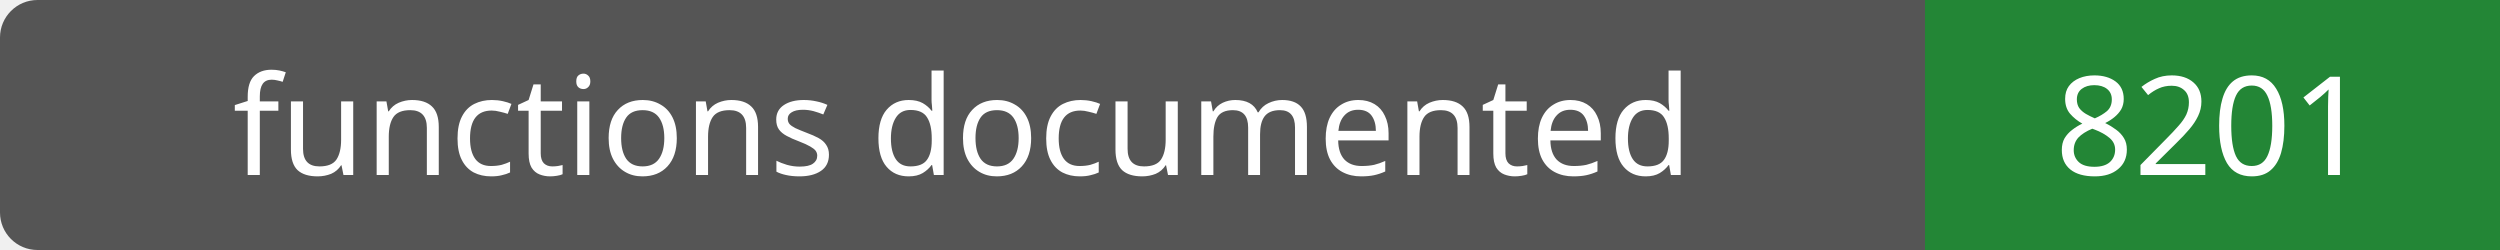
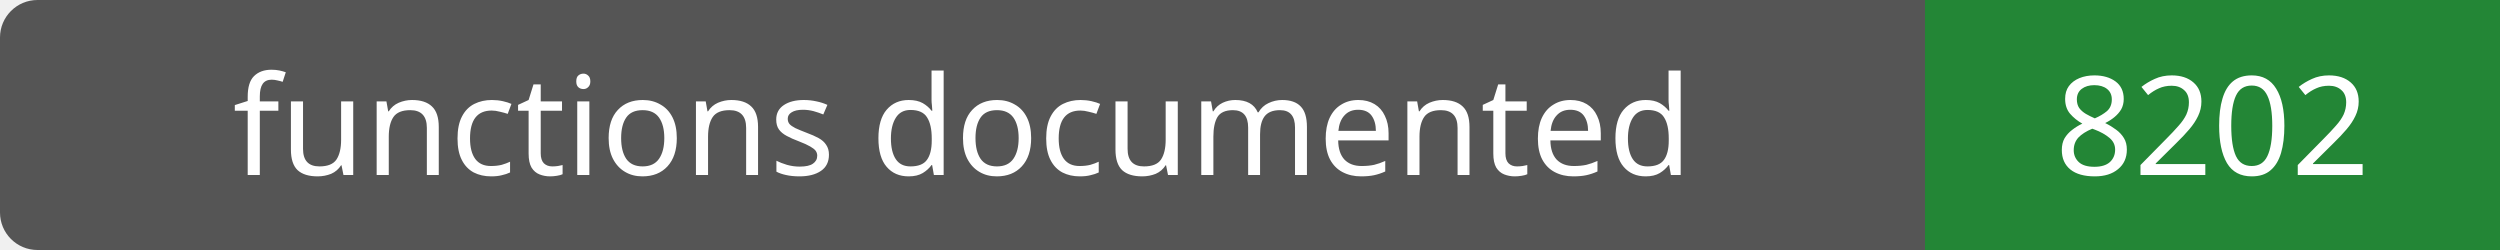
- <svg xmlns="http://www.w3.org/2000/svg" width="200" height="20" role="img" aria-label="functions documented: 8201">
+ <svg xmlns="http://www.w3.org/2000/svg" width="200" height="20" role="img" aria-label="functions documented: 8202">
  <rect width="200" height="20" rx="3" fill="#555" />
  <path fill="#238636" d="M154 0h46v20H154z" />
  <g fill="#fff" text-anchor="middle" font-family="Verdana,sans-serif" font-size="11">
    <text x="77.0" y="14">functions documented</text>
-     <text x="177.0" y="14">8201</text>
+     <text x="177.0" y="14">8202</text>
  </g>
</svg>
